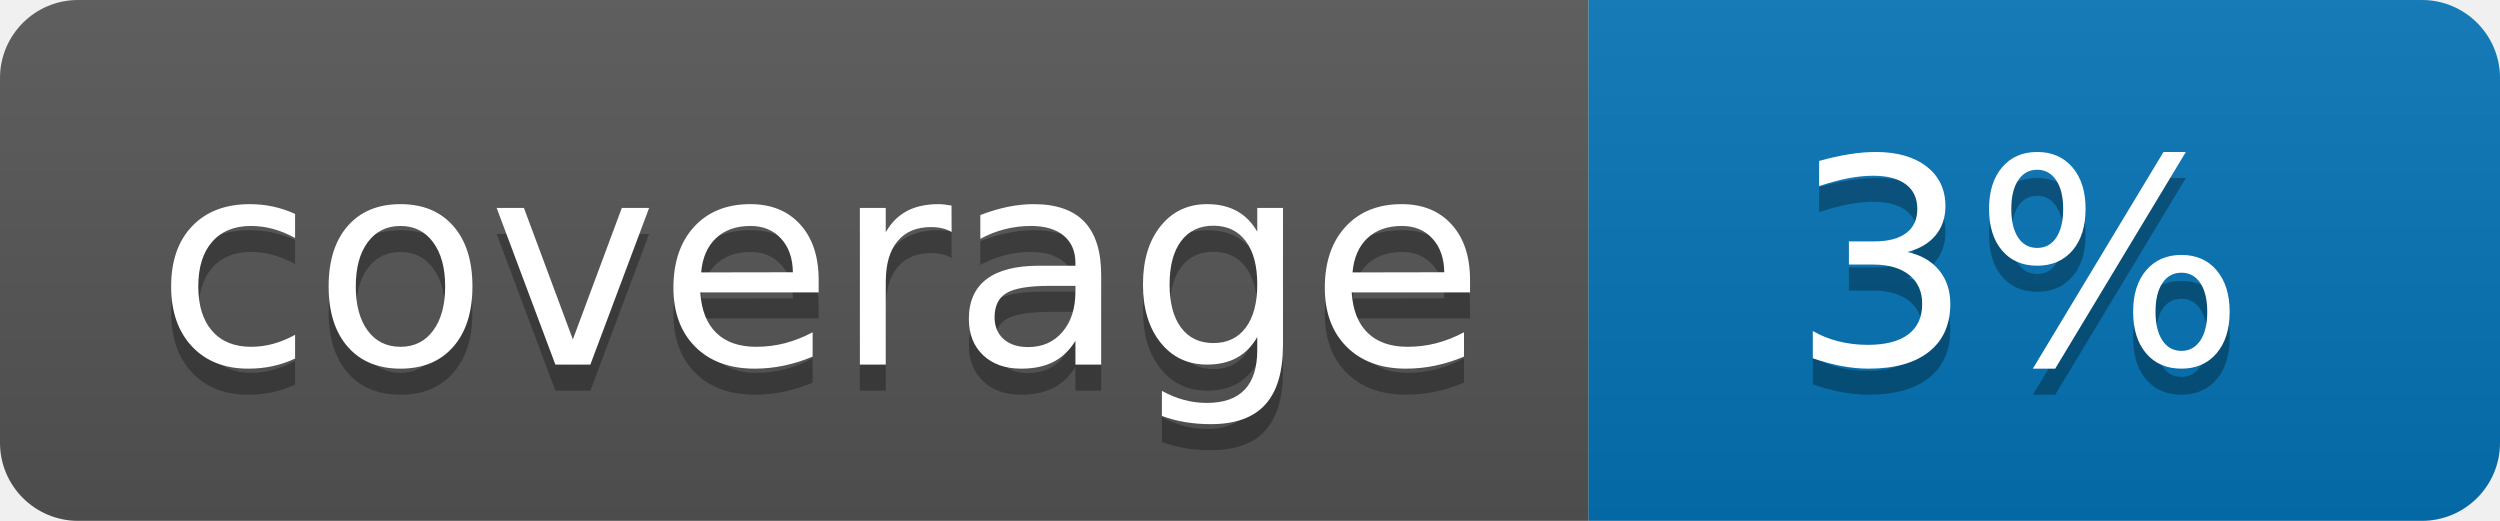
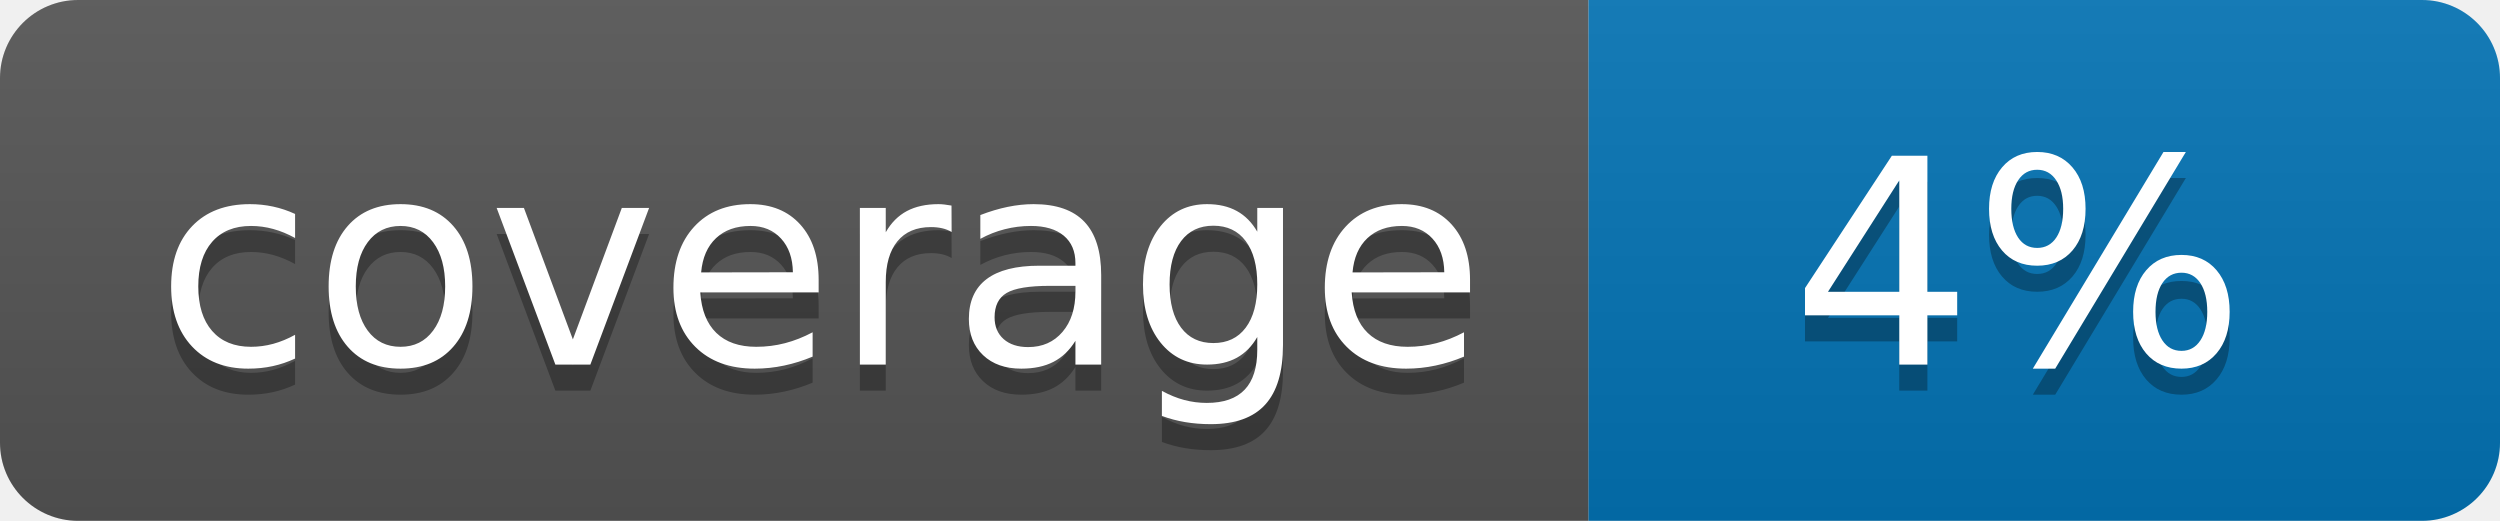
<svg xmlns="http://www.w3.org/2000/svg" width="96" height="20">
  <linearGradient id="b" x2="0" y2="100%">
    <stop offset="0" stop-color="#bbb" stop-opacity=".1" />
    <stop offset="1" stop-opacity=".1" />
  </linearGradient>
  <clipPath id="a">
    <rect width="96" height="20" rx="3" fill="#fff" />
  </clipPath>
  <g clip-path="url(#a)">
    <path fill="#555" d="M0 0h61v20H0z" />
    <path fill="#0374B5" d="M61 0h35v20H61z" />
    <path fill="url(#b)" d="M0 0h96v20H0z" />
  </g>
  <g fill="#fff" text-anchor="middle" font-family="DejaVu Sans,Verdana,Geneva,sans-serif" font-size="110">
    <text x="315" y="150" fill="#010101" fill-opacity=".3" transform="scale(.1)" textLength="510">coverage</text>
    <text x="315" y="140" transform="scale(.1)" textLength="510">coverage</text>
-     <text x="775" y="150" fill="#010101" fill-opacity=".3" transform="scale(.1)" textLength="250">3%</text>
-     <text x="775" y="140" transform="scale(.1)" textLength="250">3%</text>
+     <text x="775" y="150" fill="#010101" fill-opacity=".3" transform="scale(.1)" textLength="250">4%</text>
+     <text x="775" y="140" transform="scale(.1)" textLength="250">4%</text>
  </g>
</svg>
